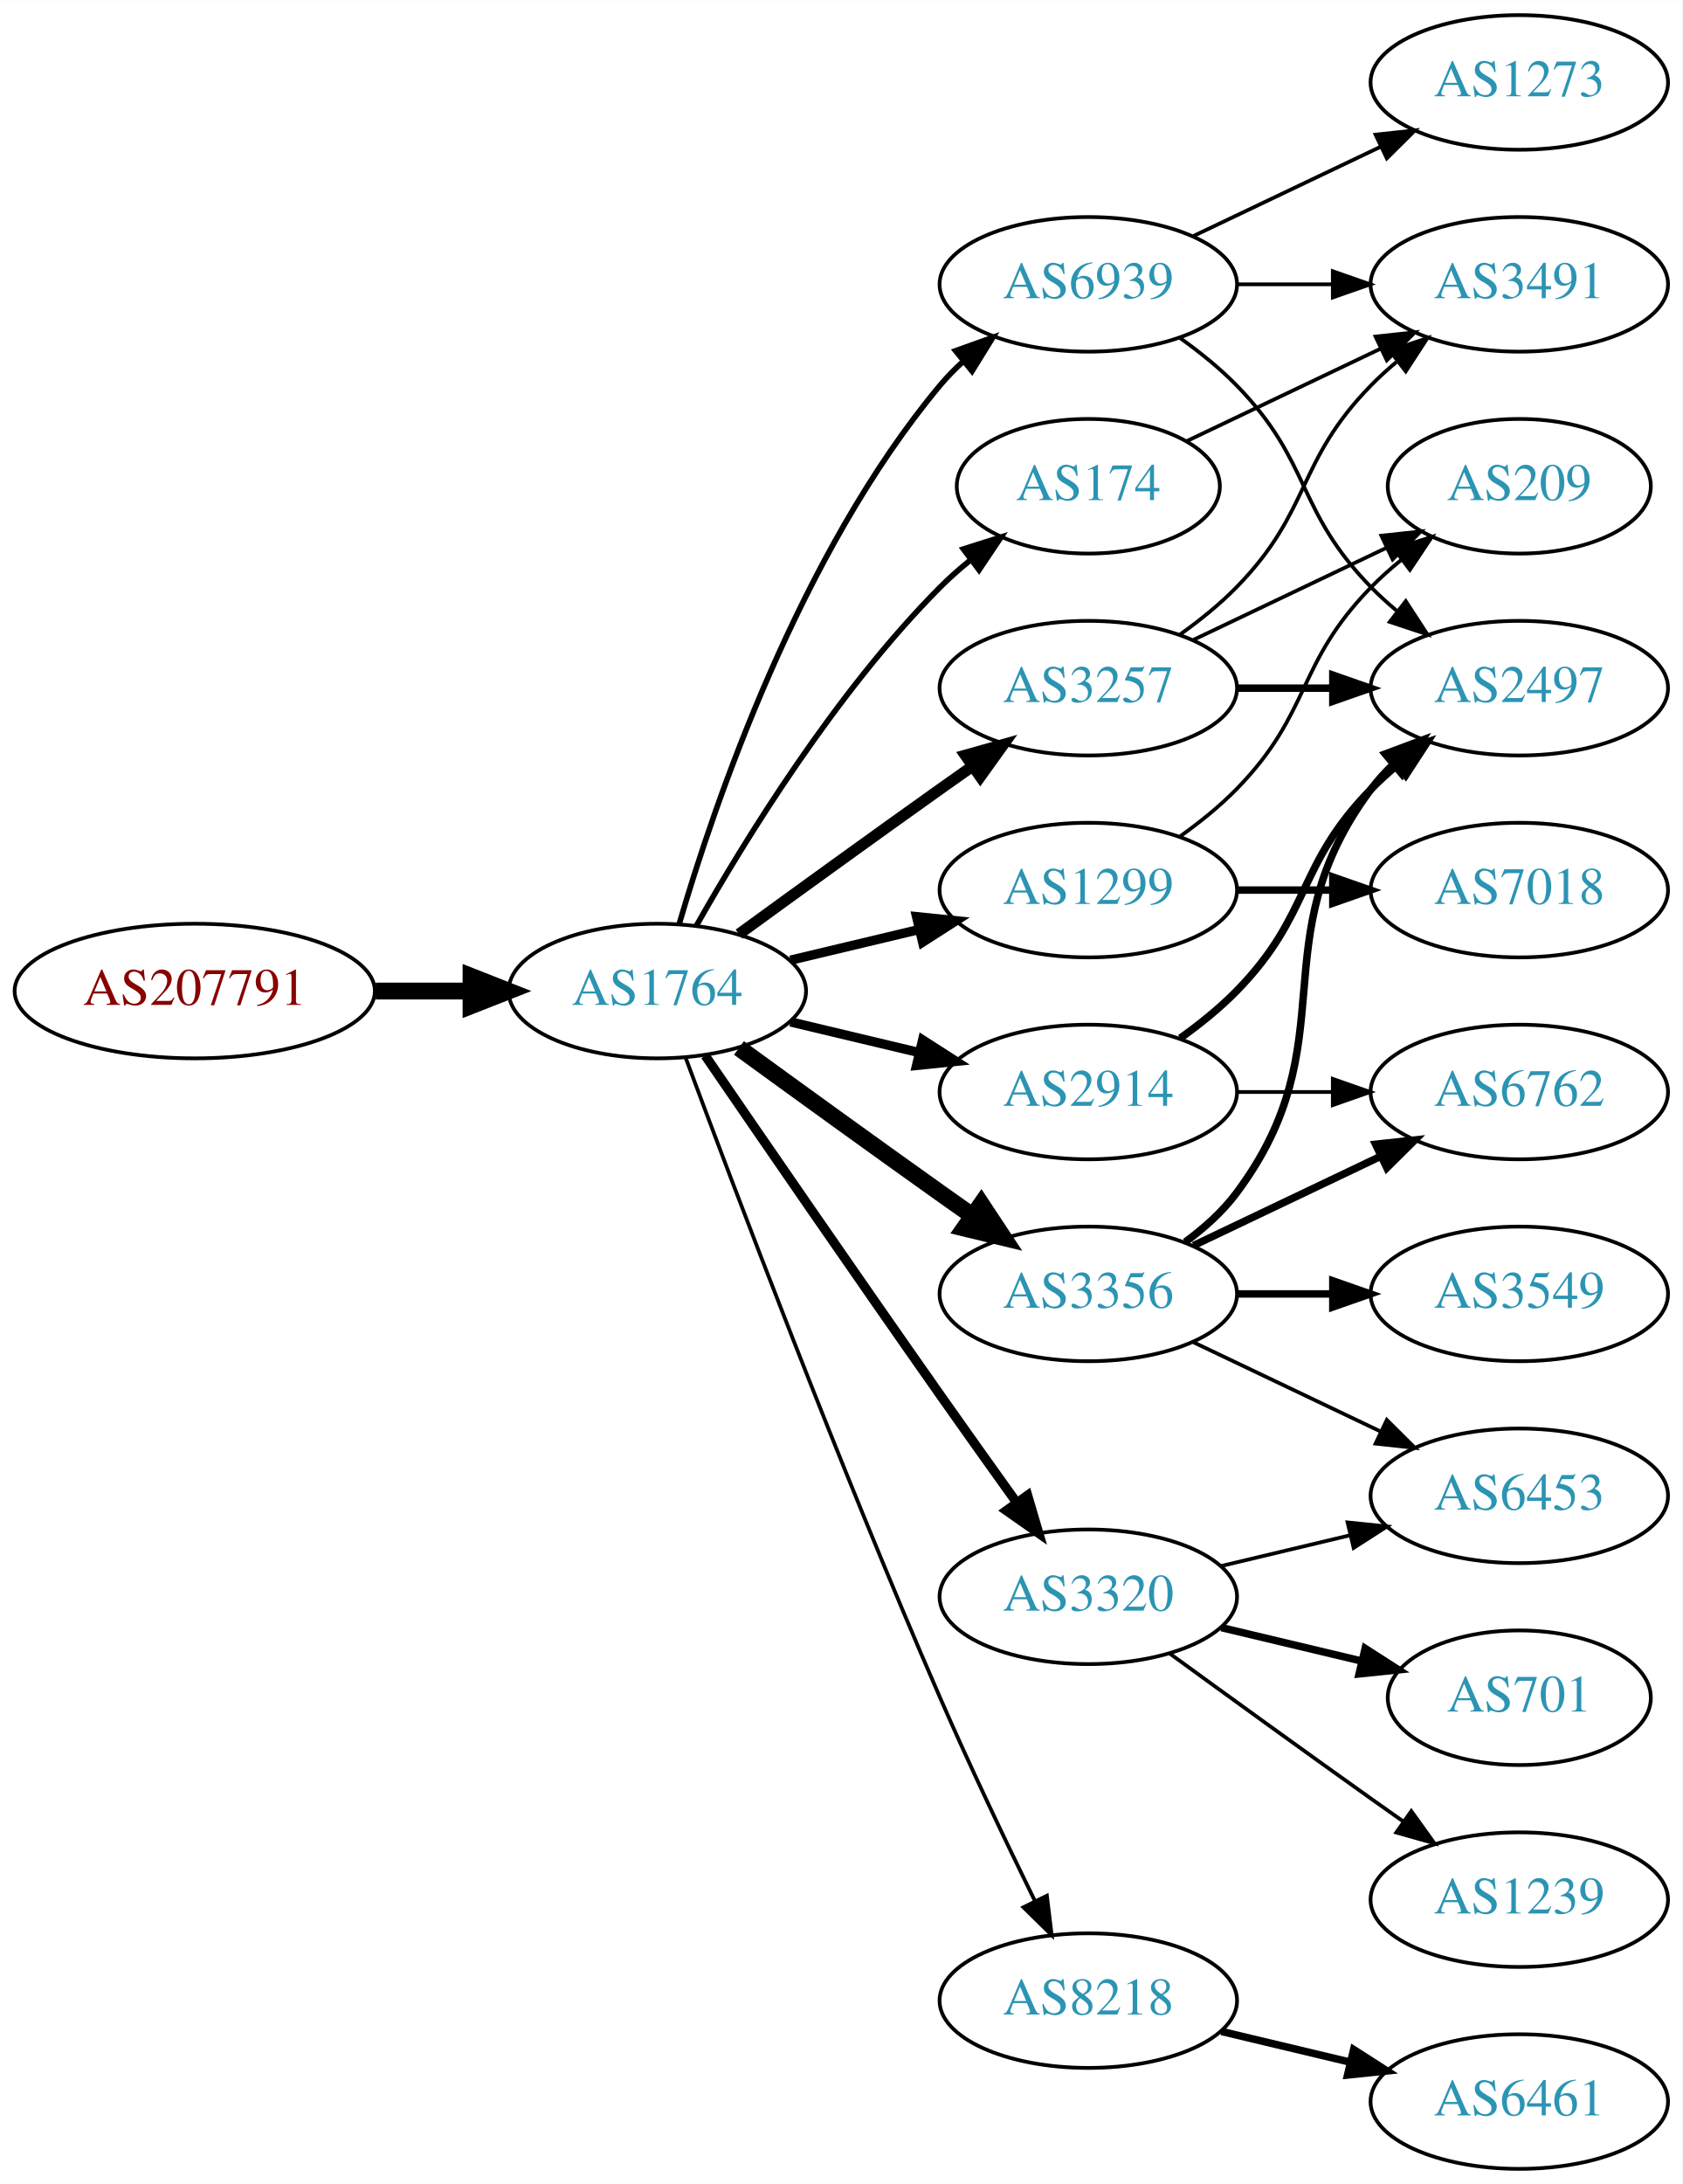
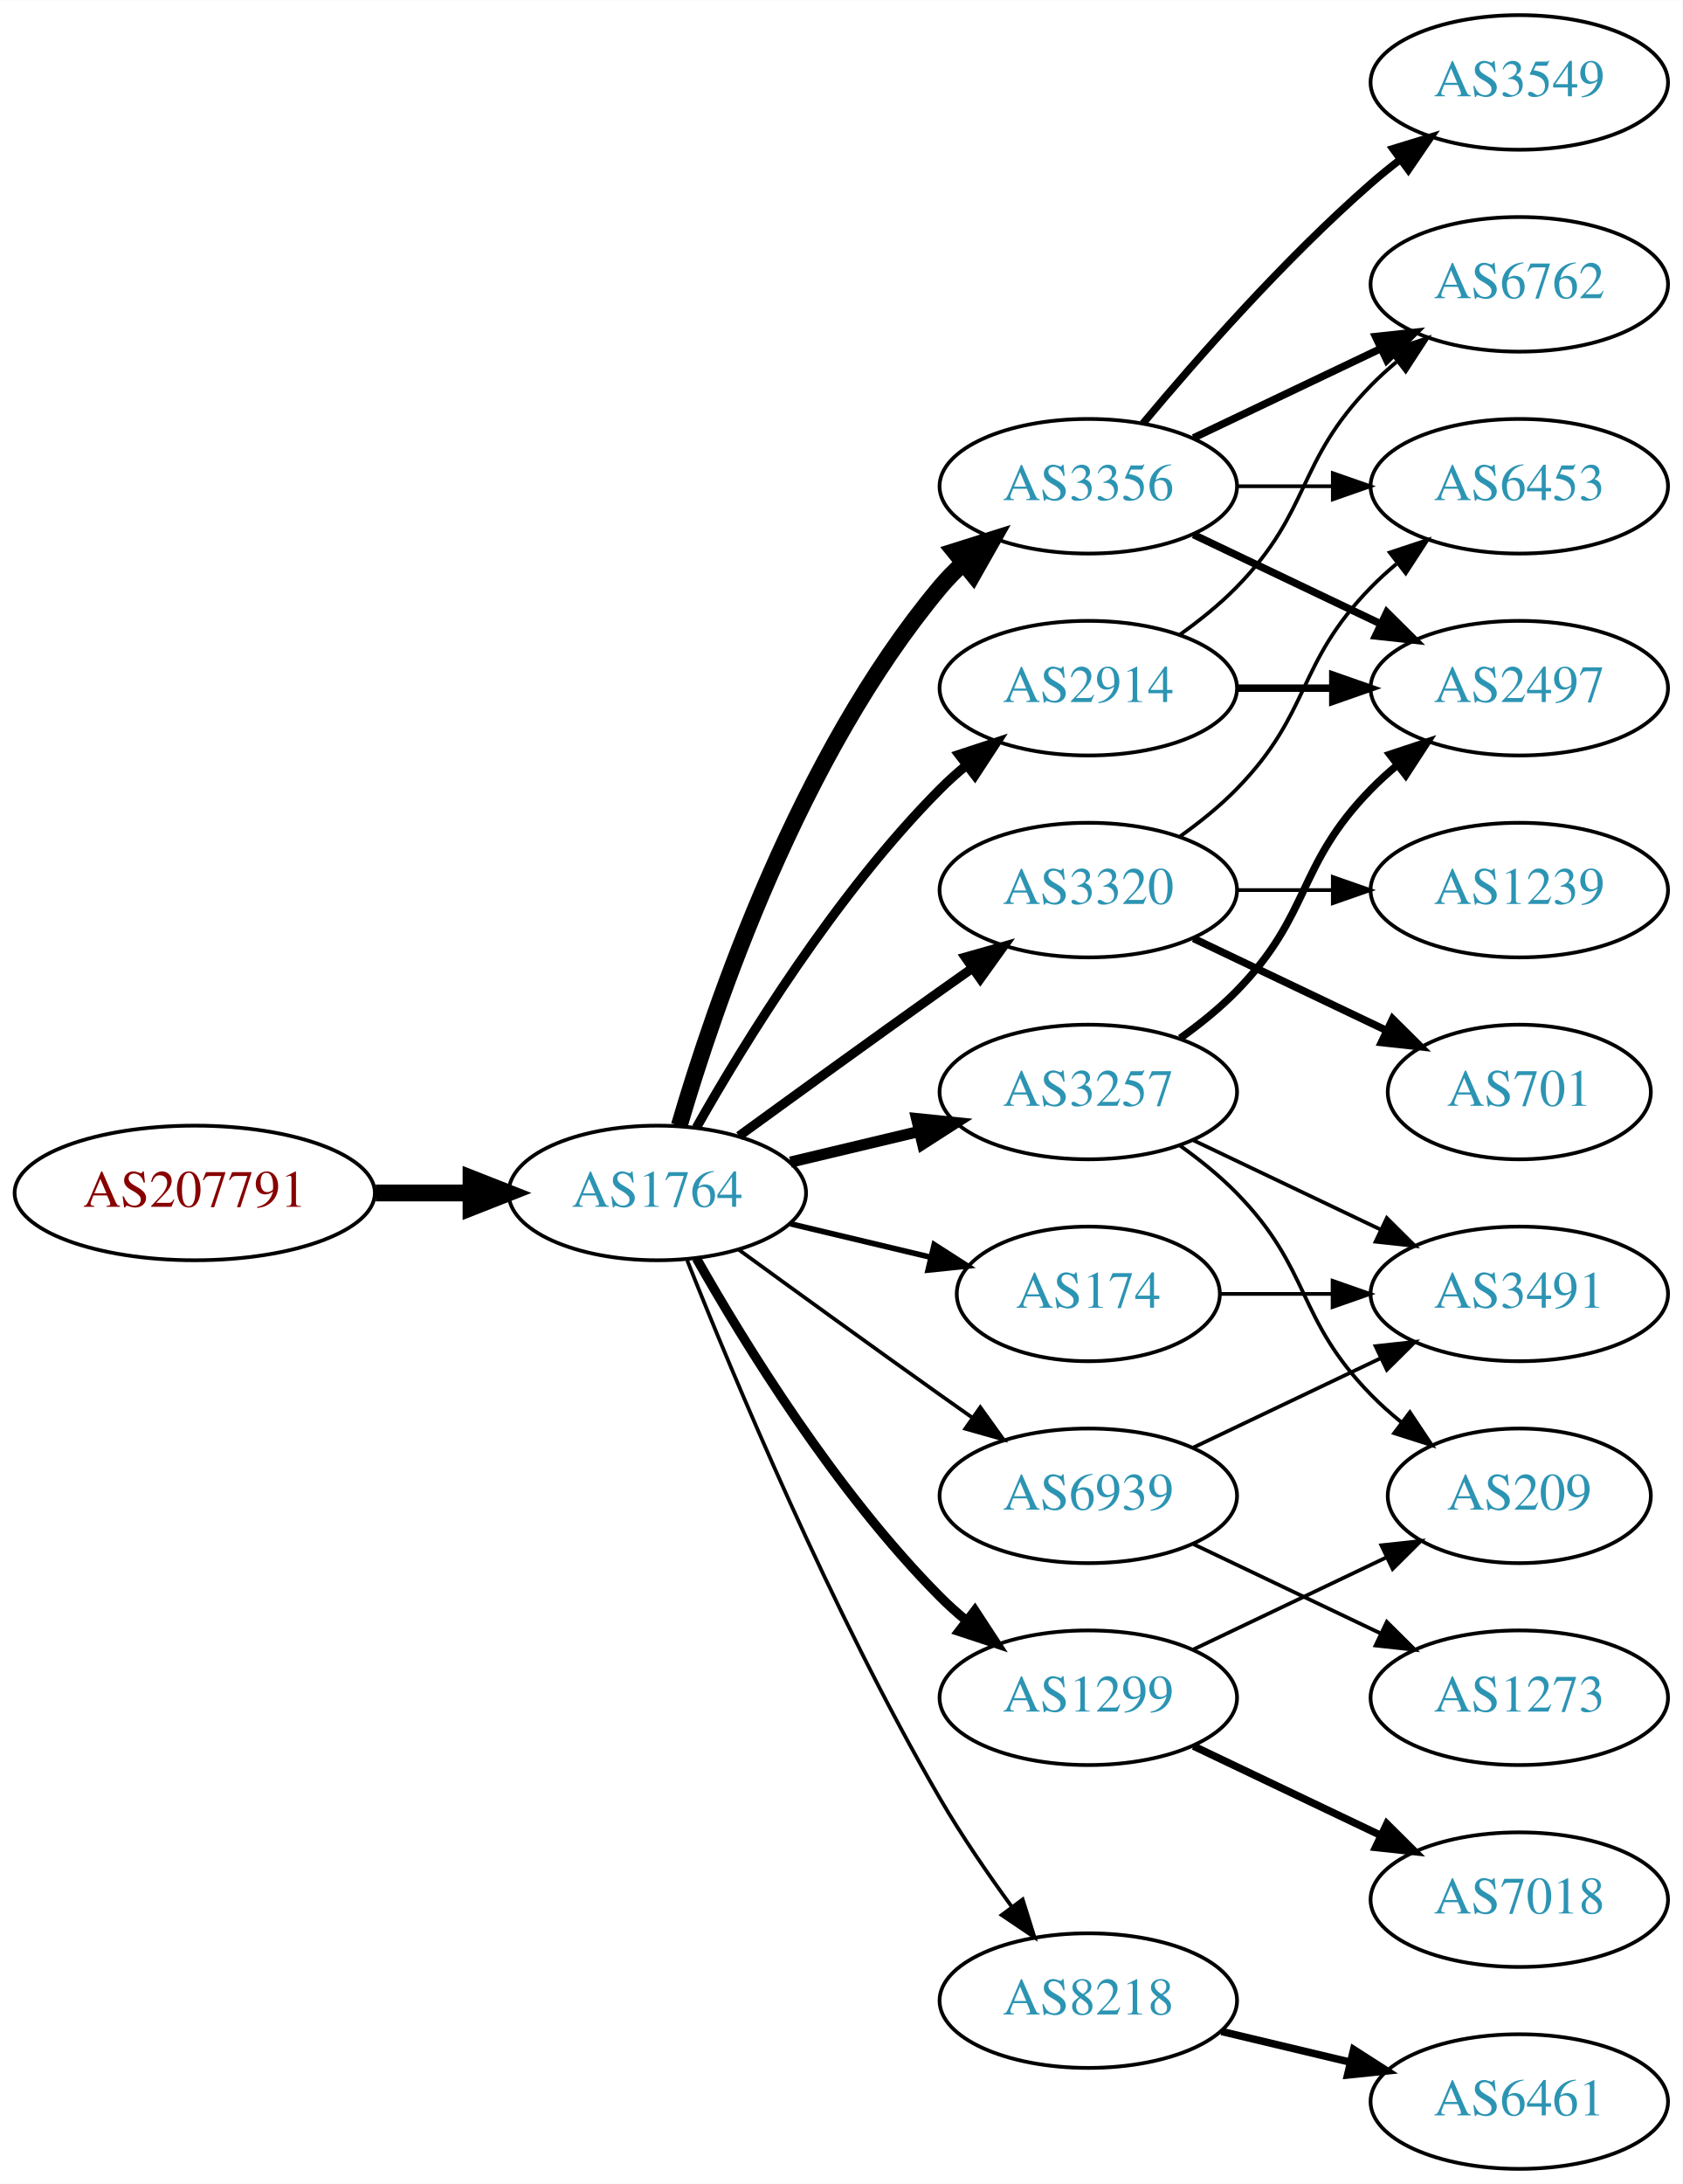
<svg xmlns="http://www.w3.org/2000/svg" xmlns:xlink="http://www.w3.org/1999/xlink" width="450pt" height="584pt" viewBox="0.00 0.00 450.07 584.00">
  <g id="graph0" class="graph" transform="scale(1 1) rotate(0) translate(4 580)">
    <polygon fill="white" stroke="none" points="-4,4 -4,-580 446.07,-580 446.07,4 -4,4" />
    <g id="node1" class="node">
      <g id="a_node1">
        <a xlink:href="/asn/207791" xlink:title="AS207791 ~ NTB SOLUTIONS GmbH [AT]">
-           <ellipse fill="#ffffff" stroke="black" cx="48.096" cy="-315" rx="48.192" ry="18" />
-           <text text-anchor="middle" x="48.096" y="-311.3" font-family="Times,serif" font-size="14.00" fill="#880000">AS207791</text>
+           <ellipse fill="#ffffff" stroke="black" cx="48.096" cy="-261" rx="48.192" ry="18" />
+           <text text-anchor="middle" x="48.096" y="-257.3" font-family="Times,serif" font-size="14.00" fill="#880000">AS207791</text>
        </a>
      </g>
    </g>
    <g id="node2" class="node">
      <g id="a_node2">
        <a xlink:href="/asn/1764" xlink:title="AS1764 ~ NEXTLAYER-AS [AT]">
-           <ellipse fill="#ffffff" stroke="black" cx="171.838" cy="-315" rx="39.794" ry="18" />
-           <text text-anchor="middle" x="171.838" y="-311.3" font-family="Times,serif" font-size="14.00" fill="#2c94b3">AS1764</text>
+           <ellipse fill="#ffffff" stroke="black" cx="171.838" cy="-261" rx="39.794" ry="18" />
+           <text text-anchor="middle" x="171.838" y="-257.3" font-family="Times,serif" font-size="14.00" fill="#2c94b3">AS1764</text>
        </a>
      </g>
    </g>
    <g id="edge1" class="edge">
-       <path fill="none" stroke="black" stroke-width="4.5" d="M96.513,-315C104.867,-315 113.577,-315 121.969,-315" />
-       <polygon fill="black" stroke="black" stroke-width="4.5" points="122.004,-318.938 132.004,-315 122.004,-311.063 122.004,-318.938" />
+       <path fill="none" stroke="black" stroke-width="4.5" d="M96.513,-261C104.867,-261 113.577,-261 121.969,-261" />
+       <polygon fill="black" stroke="black" stroke-width="4.5" points="122.004,-264.938 132.004,-261 122.004,-257.063 122.004,-264.938" />
    </g>
    <g id="node3" class="node">
      <g id="a_node3">
-         <a xlink:href="/asn/174" xlink:title="AS174 ~ Cogent Communications [US]">
-           <ellipse fill="#ffffff" stroke="black" cx="287.131" cy="-450" rx="35.194" ry="18" />
-           <text text-anchor="middle" x="287.131" y="-446.3" font-family="Times,serif" font-size="14.00" fill="#2c94b3">AS174</text>
+         <a xlink:href="/asn/3356" xlink:title="AS3356 ~ Level 3 Parent, LLC [US]">
+           <ellipse fill="#ffffff" stroke="black" cx="287.131" cy="-450" rx="39.794" ry="18" />
+           <text text-anchor="middle" x="287.131" y="-446.3" font-family="Times,serif" font-size="14.00" fill="#2c94b3">AS3356</text>
        </a>
      </g>
    </g>
    <g id="edge2" class="edge">
-       <path fill="none" stroke="black" stroke-width="1.5" d="M182.298,-332.49C195.08,-355.096 219.512,-394.886 247.484,-423 249.985,-425.513 252.745,-427.949 255.606,-430.261" />
-       <polygon fill="black" stroke="black" stroke-width="1.5" points="253.705,-433.21 263.804,-436.413 257.907,-427.611 253.705,-433.21" />
+       <path fill="none" stroke="black" stroke-width="4.5" d="M177.712,-279.002C187.026,-310.844 209.843,-377.981 247.484,-423 249.355,-425.237 251.453,-427.374 253.679,-429.396" />
+       <polygon fill="black" stroke="black" stroke-width="4.5" points="251.348,-432.574 261.598,-435.804 256.301,-426.452 251.348,-432.574" />
    </g>
    <g id="node4" class="node">
      <g id="a_node4">
-         <a xlink:href="/asn/2914" xlink:title="AS2914 ~ NTT America, Inc. [US]">
-           <ellipse fill="#ffffff" stroke="black" cx="287.131" cy="-288" rx="39.794" ry="18" />
-           <text text-anchor="middle" x="287.131" y="-284.3" font-family="Times,serif" font-size="14.00" fill="#2c94b3">AS2914</text>
+         <a xlink:href="/asn/174" xlink:title="AS174 ~ Cogent Communications [US]">
+           <ellipse fill="#ffffff" stroke="black" cx="287.131" cy="-234" rx="35.194" ry="18" />
+           <text text-anchor="middle" x="287.131" y="-230.3" font-family="Times,serif" font-size="14.00" fill="#2c94b3">AS174</text>
        </a>
      </g>
    </g>
    <g id="edge3" class="edge">
-       <path fill="none" stroke="black" stroke-width="2.5" d="M207.445,-306.752C218.316,-304.162 230.471,-301.265 241.913,-298.538" />
-       <polygon fill="black" stroke="black" stroke-width="2.5" points="242.819,-301.92 251.736,-296.197 241.197,-295.111 242.819,-301.92" />
+       <path fill="none" stroke="black" stroke-width="1.5" d="M207.445,-252.752C219.24,-249.942 232.544,-246.771 244.812,-243.847" />
+       <polygon fill="black" stroke="black" stroke-width="1.5" points="245.901,-247.186 254.817,-241.463 244.278,-240.376 245.901,-247.186" />
    </g>
    <g id="node5" class="node">
      <g id="a_node5">
        <a xlink:href="/asn/3320" xlink:title="AS3320 ~ DTAG [DE]">
-           <ellipse fill="#ffffff" stroke="black" cx="287.131" cy="-153" rx="39.794" ry="18" />
-           <text text-anchor="middle" x="287.131" y="-149.3" font-family="Times,serif" font-size="14.00" fill="#2c94b3">AS3320</text>
+           <ellipse fill="#ffffff" stroke="black" cx="287.131" cy="-342" rx="39.794" ry="18" />
+           <text text-anchor="middle" x="287.131" y="-338.3" font-family="Times,serif" font-size="14.00" fill="#2c94b3">AS3320</text>
        </a>
      </g>
    </g>
    <g id="edge4" class="edge">
-       <path fill="none" stroke="black" stroke-width="2.5" d="M184.645,-297.731C199.288,-276.358 225.062,-238.88 247.484,-207 254.119,-197.567 261.469,-187.261 267.963,-178.205" />
-       <polygon fill="black" stroke="black" stroke-width="2.5" points="270.884,-180.138 273.875,-169.974 265.199,-176.054 270.884,-180.138" />
+       <path fill="none" stroke="black" stroke-width="2.5" d="M193.686,-276.222C208.62,-287.091 229.234,-302.025 247.484,-315 250.305,-317.005 253.248,-319.085 256.196,-321.159" />
+       <polygon fill="black" stroke="black" stroke-width="2.5" points="254.223,-324.05 264.421,-326.926 258.242,-318.319 254.223,-324.05" />
    </g>
    <g id="node6" class="node">
      <g id="a_node6">
-         <a xlink:href="/asn/3356" xlink:title="AS3356 ~ Level 3 Parent, LLC [US]">
-           <ellipse fill="#ffffff" stroke="black" cx="287.131" cy="-234" rx="39.794" ry="18" />
-           <text text-anchor="middle" x="287.131" y="-230.3" font-family="Times,serif" font-size="14.00" fill="#2c94b3">AS3356</text>
+         <a xlink:href="/asn/3257" xlink:title="AS3257 ~ GTT [DE]">
+           <ellipse fill="#ffffff" stroke="black" cx="287.131" cy="-288" rx="39.794" ry="18" />
+           <text text-anchor="middle" x="287.131" y="-284.3" font-family="Times,serif" font-size="14.00" fill="#2c94b3">AS3257</text>
        </a>
      </g>
    </g>
    <g id="edge5" class="edge">
-       <path fill="none" stroke="black" stroke-width="4.5" d="M193.686,-299.778C208.62,-288.909 229.234,-273.975 247.484,-261 250.305,-258.995 253.248,-256.915 256.196,-254.841" />
-       <polygon fill="black" stroke="black" stroke-width="4.5" points="258.493,-258.039 264.421,-249.074 253.972,-251.591 258.493,-258.039" />
+       <path fill="none" stroke="black" stroke-width="3" d="M207.445,-269.248C218.316,-271.838 230.471,-274.735 241.913,-277.462" />
+       <polygon fill="black" stroke="black" stroke-width="3" points="241.197,-280.889 251.736,-279.803 242.819,-274.08 241.197,-280.889" />
    </g>
    <g id="node7" class="node">
      <g id="a_node7">
-         <a xlink:href="/asn/3257" xlink:title="AS3257 ~ GTT [DE]">
+         <a xlink:href="/asn/2914" xlink:title="AS2914 ~ NTT America, Inc. [US]">
          <ellipse fill="#ffffff" stroke="black" cx="287.131" cy="-396" rx="39.794" ry="18" />
-           <text text-anchor="middle" x="287.131" y="-392.3" font-family="Times,serif" font-size="14.00" fill="#2c94b3">AS3257</text>
+           <text text-anchor="middle" x="287.131" y="-392.3" font-family="Times,serif" font-size="14.00" fill="#2c94b3">AS2914</text>
        </a>
      </g>
    </g>
    <g id="edge6" class="edge">
-       <path fill="none" stroke="black" stroke-width="3" d="M193.686,-330.222C208.62,-341.091 229.234,-356.025 247.484,-369 250.305,-371.005 253.248,-373.085 256.196,-375.159" />
-       <polygon fill="black" stroke="black" stroke-width="3" points="254.223,-378.05 264.421,-380.926 258.242,-372.319 254.223,-378.05" />
+       <path fill="none" stroke="black" stroke-width="2.5" d="M182.298,-278.49C195.08,-301.096 219.512,-340.886 247.484,-369 249.595,-371.121 251.891,-373.188 254.277,-375.171" />
+       <polygon fill="black" stroke="black" stroke-width="2.5" points="252.529,-378.242 262.592,-381.556 256.792,-372.69 252.529,-378.242" />
    </g>
    <g id="node8" class="node">
      <g id="a_node8">
+         <a xlink:href="/asn/1299" xlink:title="AS1299 ~ Telia Carrier [EU]">
+           <ellipse fill="#ffffff" stroke="black" cx="287.131" cy="-126" rx="39.794" ry="18" />
+           <text text-anchor="middle" x="287.131" y="-122.3" font-family="Times,serif" font-size="14.00" fill="#2c94b3">AS1299</text>
+         </a>
+       </g>
+     </g>
+     <g id="edge7" class="edge">
+       <path fill="none" stroke="black" stroke-width="2.5" d="M182.298,-243.51C195.08,-220.904 219.512,-181.114 247.484,-153 249.595,-150.879 251.891,-148.812 254.277,-146.829" />
+       <polygon fill="black" stroke="black" stroke-width="2.5" points="256.792,-149.31 262.592,-140.444 252.529,-143.758 256.792,-149.31" />
+     </g>
+     <g id="node9" class="node">
+       <g id="a_node9">
        <a xlink:href="/asn/8218" xlink:title="AS8218 ~ legacy Neotelecoms [FR]">
          <ellipse fill="#ffffff" stroke="black" cx="287.131" cy="-45" rx="39.794" ry="18" />
          <text text-anchor="middle" x="287.131" y="-41.3" font-family="Times,serif" font-size="14.00" fill="#2c94b3">AS8218</text>
        </a>
      </g>
    </g>
-     <g id="edge7" class="edge">
-       <path fill="none" stroke="black" d="M179.431,-297.113C191.975,-263.364 220.443,-188.104 247.484,-126 255.469,-107.663 265.162,-87.351 272.844,-71.654" />
-       <polygon fill="black" stroke="black" points="276.056,-73.053 277.333,-62.536 269.776,-69.961 276.056,-73.053" />
-     </g>
-     <g id="node9" class="node">
-       <g id="a_node9">
-         <a xlink:href="/asn/1299" xlink:title="AS1299 ~ Telia Carrier [EU]">
-           <ellipse fill="#ffffff" stroke="black" cx="287.131" cy="-342" rx="39.794" ry="18" />
-           <text text-anchor="middle" x="287.131" y="-338.3" font-family="Times,serif" font-size="14.00" fill="#2c94b3">AS1299</text>
-         </a>
-       </g>
-     </g>
    <g id="edge8" class="edge">
-       <path fill="none" stroke="black" stroke-width="2.5" d="M207.445,-323.248C218.316,-325.838 230.471,-328.735 241.913,-331.462" />
-       <polygon fill="black" stroke="black" stroke-width="2.5" points="241.197,-334.889 251.736,-333.803 242.819,-328.08 241.197,-334.889" />
+       <path fill="none" stroke="black" d="M179.841,-242.949C191.968,-212.43 218.386,-149.067 247.484,-99 253.191,-89.181 260.229,-78.922 266.728,-70.016" />
+       <polygon fill="black" stroke="black" points="269.569,-72.061 272.734,-61.95 263.954,-67.881 269.569,-72.061" />
    </g>
    <g id="node10" class="node">
      <g id="a_node10">
        <a xlink:href="/asn/6939" xlink:title="AS6939 ~ Hurricane Electric LLC [US]">
-           <ellipse fill="#ffffff" stroke="black" cx="287.131" cy="-504" rx="39.794" ry="18" />
-           <text text-anchor="middle" x="287.131" y="-500.3" font-family="Times,serif" font-size="14.00" fill="#2c94b3">AS6939</text>
+           <ellipse fill="#ffffff" stroke="black" cx="287.131" cy="-180" rx="39.794" ry="18" />
+           <text text-anchor="middle" x="287.131" y="-176.3" font-family="Times,serif" font-size="14.00" fill="#2c94b3">AS6939</text>
        </a>
      </g>
    </g>
    <g id="edge9" class="edge">
-       <path fill="none" stroke="black" stroke-width="1.5" d="M177.712,-333.002C187.026,-364.844 209.843,-431.981 247.484,-477 249.355,-479.237 251.453,-481.374 253.679,-483.396" />
-       <polygon fill="black" stroke="black" stroke-width="1.5" points="251.623,-486.234 261.598,-489.804 256.026,-480.793 251.623,-486.234" />
-     </g>
-     <g id="node15" class="node">
-       <g id="a_node15">
-         <a xlink:href="/asn/3491" xlink:title="AS3491 ~ PCCW Global, Inc. [US]">
-           <ellipse fill="#ffffff" stroke="black" cx="402.424" cy="-504" rx="39.794" ry="18" />
-           <text text-anchor="middle" x="402.424" y="-500.3" font-family="Times,serif" font-size="14.00" fill="#2c94b3">AS3491</text>
-         </a>
-       </g>
-     </g>
-     <g id="edge14" class="edge">
-       <path fill="none" stroke="black" d="M313.556,-462.119C328.859,-469.413 348.582,-478.814 365.464,-486.86" />
-       <polygon fill="black" stroke="black" points="363.971,-490.026 374.504,-491.169 366.983,-483.707 363.971,-490.026" />
+       <path fill="none" stroke="black" d="M193.686,-245.778C208.62,-234.909 229.234,-219.975 247.484,-207 250.305,-204.995 253.248,-202.915 256.196,-200.841" />
+       <polygon fill="black" stroke="black" points="258.242,-203.681 264.421,-195.074 254.223,-197.95 258.242,-203.681" />
    </g>
    <g id="node11" class="node">
      <g id="a_node11">
+         <a xlink:href="/asn/3549" xlink:title="AS3549 ~ Level 3 Parent, LLC [US]">
+           <ellipse fill="#ffffff" stroke="black" cx="402.424" cy="-558" rx="39.794" ry="18" />
+           <text text-anchor="middle" x="402.424" y="-554.3" font-family="Times,serif" font-size="14.00" fill="#2c94b3">AS3549</text>
+         </a>
+       </g>
+     </g>
+     <g id="edge10" class="edge">
+       <path fill="none" stroke="black" stroke-width="2" d="M301.761,-466.817C316.044,-483.929 339.59,-510.745 362.777,-531 365.243,-533.154 367.882,-535.294 370.579,-537.372" />
+       <polygon fill="black" stroke="black" stroke-width="2" points="368.604,-540.264 378.733,-543.37 372.752,-534.625 368.604,-540.264" />
+     </g>
+     <g id="node12" class="node">
+       <g id="a_node12">
+         <a xlink:href="/asn/6762" xlink:title="AS6762 ~ TELECOM ITALIA SPARKLE S.p.A. [IT]">
+           <ellipse fill="#ffffff" stroke="black" cx="402.424" cy="-504" rx="39.794" ry="18" />
+           <text text-anchor="middle" x="402.424" y="-500.3" font-family="Times,serif" font-size="14.00" fill="#2c94b3">AS6762</text>
+         </a>
+       </g>
+     </g>
+     <g id="edge11" class="edge">
+       <path fill="none" stroke="black" stroke-width="2" d="M315.267,-462.934C330.261,-470.081 349.082,-479.052 365.306,-486.785" />
+       <polygon fill="black" stroke="black" stroke-width="2" points="363.976,-490.028 374.509,-491.171 366.988,-483.709 363.976,-490.028" />
+     </g>
+     <g id="node13" class="node">
+       <g id="a_node13">
+         <a xlink:href="/asn/6453" xlink:title="AS6453 ~ TATA COMMUNICATIONS (AMERICA) INC [US]">
+           <ellipse fill="#ffffff" stroke="black" cx="402.424" cy="-450" rx="39.794" ry="18" />
+           <text text-anchor="middle" x="402.424" y="-446.3" font-family="Times,serif" font-size="14.00" fill="#2c94b3">AS6453</text>
+         </a>
+       </g>
+     </g>
+     <g id="edge12" class="edge">
+       <path fill="none" stroke="black" d="M326.803,-450C335.006,-450 343.77,-450 352.302,-450" />
+       <polygon fill="black" stroke="black" points="352.541,-453.5 362.541,-450 352.541,-446.5 352.541,-453.5" />
+     </g>
+     <g id="node14" class="node">
+       <g id="a_node14">
        <a xlink:href="/asn/2497" xlink:title="AS2497 ~ Internet Initiative Japan Inc. [JP]">
          <ellipse fill="#ffffff" stroke="black" cx="402.424" cy="-396" rx="39.794" ry="18" />
          <text text-anchor="middle" x="402.424" y="-392.3" font-family="Times,serif" font-size="14.00" fill="#2c94b3">AS2497</text>
        </a>
      </g>
    </g>
-     <g id="edge22" class="edge">
+     <g id="edge13" class="edge">
+       <path fill="none" stroke="black" stroke-width="2" d="M315.267,-437.066C330.261,-429.919 349.082,-420.948 365.306,-413.215" />
+       <polygon fill="black" stroke="black" stroke-width="2" points="366.988,-416.291 374.509,-408.829 363.976,-409.972 366.988,-416.291" />
+     </g>
+     <g id="node17" class="node">
+       <g id="a_node17">
+         <a xlink:href="/asn/3491" xlink:title="AS3491 ~ PCCW Global, Inc. [US]">
+           <ellipse fill="#ffffff" stroke="black" cx="402.424" cy="-234" rx="39.794" ry="18" />
+           <text text-anchor="middle" x="402.424" y="-230.3" font-family="Times,serif" font-size="14.00" fill="#2c94b3">AS3491</text>
+         </a>
+       </g>
+     </g>
+     <g id="edge24" class="edge">
+       <path fill="none" stroke="black" d="M322.43,-234C331.807,-234 342.158,-234 352.192,-234" />
+       <polygon fill="black" stroke="black" points="352.481,-237.5 362.481,-234 352.481,-230.5 352.481,-237.5" />
+     </g>
+     <g id="edge16" class="edge">
+       <path fill="none" stroke="black" d="M311.725,-356.389C316.981,-360.148 322.313,-364.437 326.777,-369 346.95,-389.617 342.605,-402.383 362.777,-423 364.87,-425.139 367.154,-427.218 369.53,-429.21" />
+       <polygon fill="black" stroke="black" points="367.774,-432.275 377.83,-435.611 372.049,-426.732 367.774,-432.275" />
+     </g>
+     <g id="node15" class="node">
+       <g id="a_node15">
+         <a xlink:href="/asn/701" xlink:title="AS701 ~ UUNET [US]">
+           <ellipse fill="#ffffff" stroke="black" cx="402.424" cy="-288" rx="35.194" ry="18" />
+           <text text-anchor="middle" x="402.424" y="-284.3" font-family="Times,serif" font-size="14.00" fill="#2c94b3">AS701</text>
+         </a>
+       </g>
+     </g>
+     <g id="edge14" class="edge">
+       <path fill="none" stroke="black" stroke-width="2" d="M315.267,-329.066C330.699,-321.71 350.185,-312.423 366.72,-304.541" />
+       <polygon fill="black" stroke="black" stroke-width="2" points="368.54,-307.551 376.062,-300.089 365.529,-301.232 368.54,-307.551" />
+     </g>
+     <g id="node16" class="node">
+       <g id="a_node16">
+         <a xlink:href="/asn/1239" xlink:title="AS1239 ~ Sprint [US]">
+           <ellipse fill="#ffffff" stroke="black" cx="402.424" cy="-342" rx="39.794" ry="18" />
+           <text text-anchor="middle" x="402.424" y="-338.3" font-family="Times,serif" font-size="14.00" fill="#2c94b3">AS1239</text>
+         </a>
+       </g>
+     </g>
+     <g id="edge15" class="edge">
+       <path fill="none" stroke="black" d="M326.803,-342C335.006,-342 343.77,-342 352.302,-342" />
+       <polygon fill="black" stroke="black" points="352.541,-345.5 362.541,-342 352.541,-338.5 352.541,-345.5" />
+     </g>
+     <g id="edge17" class="edge">
      <path fill="none" stroke="black" stroke-width="2" d="M311.725,-302.389C316.981,-306.148 322.313,-310.437 326.777,-315 346.95,-335.617 342.605,-348.383 362.777,-369 364.87,-371.139 367.154,-373.218 369.53,-375.21" />
      <polygon fill="black" stroke="black" stroke-width="2" points="367.774,-378.275 377.83,-381.611 372.049,-372.732 367.774,-378.275" />
    </g>
-     <g id="node13" class="node">
-       <g id="a_node13">
-         <a xlink:href="/asn/6762" xlink:title="AS6762 ~ TELECOM ITALIA SPARKLE S.p.A. [IT]">
-           <ellipse fill="#ffffff" stroke="black" cx="402.424" cy="-288" rx="39.794" ry="18" />
-           <text text-anchor="middle" x="402.424" y="-284.3" font-family="Times,serif" font-size="14.00" fill="#2c94b3">AS6762</text>
-         </a>
-       </g>
-     </g>
-     <g id="edge23" class="edge">
-       <path fill="none" stroke="black" d="M326.803,-288C335.006,-288 343.77,-288 352.302,-288" />
-       <polygon fill="black" stroke="black" points="352.541,-291.5 362.541,-288 352.541,-284.5 352.541,-291.5" />
-     </g>
-     <g id="node12" class="node">
-       <g id="a_node12">
-         <a xlink:href="/asn/6453" xlink:title="AS6453 ~ TATA COMMUNICATIONS (AMERICA) INC [US]">
-           <ellipse fill="#ffffff" stroke="black" cx="402.424" cy="-180" rx="39.794" ry="18" />
-           <text text-anchor="middle" x="402.424" y="-176.3" font-family="Times,serif" font-size="14.00" fill="#2c94b3">AS6453</text>
-         </a>
-       </g>
-     </g>
-     <g id="edge20" class="edge">
-       <path fill="none" stroke="black" d="M322.738,-161.248C333.609,-163.838 345.764,-166.735 357.206,-169.462" />
-       <polygon fill="black" stroke="black" points="356.49,-172.889 367.029,-171.803 358.112,-166.08 356.49,-172.889" />
-     </g>
-     <g id="node17" class="node">
-       <g id="a_node17">
-         <a xlink:href="/asn/1239" xlink:title="AS1239 ~ Sprint [US]">
-           <ellipse fill="#ffffff" stroke="black" cx="402.424" cy="-72" rx="39.794" ry="18" />
-           <text text-anchor="middle" x="402.424" y="-68.3" font-family="Times,serif" font-size="14.00" fill="#2c94b3">AS1239</text>
-         </a>
-       </g>
-     </g>
    <g id="edge18" class="edge">
-       <path fill="none" stroke="black" d="M308.979,-137.778C323.913,-126.909 344.527,-111.975 362.777,-99 365.598,-96.995 368.541,-94.915 371.489,-92.841" />
-       <polygon fill="black" stroke="black" points="373.535,-95.681 379.714,-87.074 369.516,-89.95 373.535,-95.681" />
+       <path fill="none" stroke="black" d="M315.267,-275.066C330.261,-267.919 349.082,-258.948 365.306,-251.215" />
+       <polygon fill="black" stroke="black" points="366.988,-254.291 374.509,-246.829 363.976,-247.972 366.988,-254.291" />
    </g>
    <g id="node18" class="node">
      <g id="a_node18">
-         <a xlink:href="/asn/701" xlink:title="AS701 ~ UUNET [US]">
-           <ellipse fill="#ffffff" stroke="black" cx="402.424" cy="-126" rx="35.194" ry="18" />
-           <text text-anchor="middle" x="402.424" y="-122.3" font-family="Times,serif" font-size="14.00" fill="#2c94b3">AS701</text>
+         <a xlink:href="/asn/209" xlink:title="AS209 ~ CenturyLink Communications, LLC [US]">
+           <ellipse fill="#ffffff" stroke="black" cx="402.424" cy="-180" rx="35.194" ry="18" />
+           <text text-anchor="middle" x="402.424" y="-176.3" font-family="Times,serif" font-size="14.00" fill="#2c94b3">AS209</text>
        </a>
      </g>
    </g>
    <g id="edge19" class="edge">
-       <path fill="none" stroke="black" stroke-width="2" d="M322.738,-144.752C334.533,-141.942 347.837,-138.771 360.105,-135.847" />
-       <polygon fill="black" stroke="black" stroke-width="2" points="361.194,-139.186 370.11,-133.463 359.571,-132.376 361.194,-139.186" />
-     </g>
-     <g id="edge10" class="edge">
-       <path fill="none" stroke="black" stroke-width="2" d="M313.062,-247.882C318.138,-251.611 323.056,-256.016 326.777,-261 357.049,-301.542 332.506,-328.458 362.777,-369 364.522,-371.336 366.529,-373.545 368.693,-375.617" />
-       <polygon fill="black" stroke="black" stroke-width="2" points="366.57,-378.405 376.493,-382.118 371.052,-373.027 366.57,-378.405" />
-     </g>
-     <g id="edge11" class="edge">
-       <path fill="none" stroke="black" d="M315.267,-221.066C330.261,-213.919 349.082,-204.948 365.306,-197.215" />
-       <polygon fill="black" stroke="black" points="366.988,-200.291 374.509,-192.829 363.976,-193.972 366.988,-200.291" />
-     </g>
-     <g id="edge12" class="edge">
-       <path fill="none" stroke="black" stroke-width="2" d="M315.267,-246.934C330.261,-254.081 349.082,-263.052 365.306,-270.785" />
-       <polygon fill="black" stroke="black" stroke-width="2" points="363.976,-274.028 374.509,-275.171 366.988,-267.709 363.976,-274.028" />
-     </g>
-     <g id="node14" class="node">
-       <g id="a_node14">
-         <a xlink:href="/asn/3549" xlink:title="AS3549 ~ Level 3 Parent, LLC [US]">
-           <ellipse fill="#ffffff" stroke="black" cx="402.424" cy="-234" rx="39.794" ry="18" />
-           <text text-anchor="middle" x="402.424" y="-230.3" font-family="Times,serif" font-size="14.00" fill="#2c94b3">AS3549</text>
-         </a>
-       </g>
-     </g>
-     <g id="edge13" class="edge">
-       <path fill="none" stroke="black" stroke-width="2" d="M326.803,-234C335.006,-234 343.77,-234 352.302,-234" />
-       <polygon fill="black" stroke="black" stroke-width="2" points="352.541,-237.5 362.541,-234 352.541,-230.5 352.541,-237.5" />
-     </g>
-     <g id="edge16" class="edge">
+       <path fill="none" stroke="black" d="M311.725,-273.611C316.981,-269.852 322.313,-265.563 326.777,-261 346.95,-240.383 342.605,-227.617 362.777,-207 365.257,-204.466 368.003,-202.017 370.856,-199.696" />
+       <polygon fill="black" stroke="black" points="373.158,-202.343 379.041,-193.532 368.947,-196.752 373.158,-202.343" />
+     </g>
+     <g id="edge21" class="edge">
+       <path fill="none" stroke="black" d="M311.725,-410.389C316.981,-414.148 322.313,-418.437 326.777,-423 346.95,-443.617 342.605,-456.383 362.777,-477 364.87,-479.139 367.154,-481.218 369.53,-483.21" />
+       <polygon fill="black" stroke="black" points="367.774,-486.275 377.83,-489.611 372.049,-480.732 367.774,-486.275" />
+     </g>
+     <g id="edge20" class="edge">
      <path fill="none" stroke="black" stroke-width="2" d="M326.803,-396C335.006,-396 343.77,-396 352.302,-396" />
      <polygon fill="black" stroke="black" stroke-width="2" points="352.541,-399.5 362.541,-396 352.541,-392.5 352.541,-399.5" />
    </g>
-     <g id="edge15" class="edge">
-       <path fill="none" stroke="black" d="M311.725,-410.389C316.981,-414.148 322.313,-418.437 326.777,-423 346.95,-443.617 342.605,-456.383 362.777,-477 364.87,-479.139 367.154,-481.218 369.53,-483.21" />
-       <polygon fill="black" stroke="black" points="367.774,-486.275 377.83,-489.611 372.049,-480.732 367.774,-486.275" />
-     </g>
-     <g id="node16" class="node">
-       <g id="a_node16">
-         <a xlink:href="/asn/209" xlink:title="AS209 ~ CenturyLink Communications, LLC [US]">
-           <ellipse fill="#ffffff" stroke="black" cx="402.424" cy="-450" rx="35.194" ry="18" />
-           <text text-anchor="middle" x="402.424" y="-446.3" font-family="Times,serif" font-size="14.00" fill="#2c94b3">AS209</text>
-         </a>
-       </g>
-     </g>
-     <g id="edge17" class="edge">
-       <path fill="none" stroke="black" d="M315.267,-408.934C330.699,-416.29 350.185,-425.577 366.72,-433.459" />
-       <polygon fill="black" stroke="black" points="365.529,-436.768 376.062,-437.911 368.54,-430.449 365.529,-436.768" />
+     <g id="edge23" class="edge">
+       <path fill="none" stroke="black" d="M315.267,-138.934C330.699,-146.29 350.185,-155.577 366.72,-163.459" />
+       <polygon fill="black" stroke="black" points="365.529,-166.768 376.062,-167.911 368.54,-160.449 365.529,-166.768" />
    </g>
    <g id="node19" class="node">
      <g id="a_node19">
+         <a xlink:href="/asn/7018" xlink:title="AS7018 ~ AT&amp;T Services, Inc. [US]">
+           <ellipse fill="#ffffff" stroke="black" cx="402.424" cy="-72" rx="39.794" ry="18" />
+           <text text-anchor="middle" x="402.424" y="-68.3" font-family="Times,serif" font-size="14.00" fill="#2c94b3">AS7018</text>
+         </a>
+       </g>
+     </g>
+     <g id="edge22" class="edge">
+       <path fill="none" stroke="black" stroke-width="2" d="M315.267,-113.066C330.261,-105.919 349.082,-96.948 365.306,-89.215" />
+       <polygon fill="black" stroke="black" stroke-width="2" points="366.988,-92.291 374.509,-84.829 363.976,-85.972 366.988,-92.291" />
+     </g>
+     <g id="node20" class="node">
+       <g id="a_node20">
        <a xlink:href="/asn/6461" xlink:title="AS6461 ~ Zayo Bandwidth [US]">
          <ellipse fill="#ffffff" stroke="black" cx="402.424" cy="-18" rx="39.794" ry="18" />
          <text text-anchor="middle" x="402.424" y="-14.3" font-family="Times,serif" font-size="14.00" fill="#2c94b3">AS6461</text>
        </a>
      </g>
    </g>
-     <g id="edge21" class="edge">
+     <g id="edge25" class="edge">
      <path fill="none" stroke="black" stroke-width="2" d="M322.738,-36.752C333.609,-34.162 345.764,-31.265 357.206,-28.538" />
      <polygon fill="black" stroke="black" stroke-width="2" points="358.112,-31.92 367.029,-26.197 356.49,-25.111 358.112,-31.92" />
    </g>
-     <g id="edge25" class="edge">
-       <path fill="none" stroke="black" d="M311.725,-356.389C316.981,-360.148 322.313,-364.437 326.777,-369 346.95,-389.617 342.605,-402.383 362.777,-423 365.257,-425.534 368.003,-427.983 370.856,-430.304" />
-       <polygon fill="black" stroke="black" points="368.947,-433.248 379.041,-436.468 373.158,-427.657 368.947,-433.248" />
-     </g>
-     <g id="node20" class="node">
-       <g id="a_node20">
-         <a xlink:href="/asn/7018" xlink:title="AS7018 ~ AT&amp;T Services, Inc. [US]">
-           <ellipse fill="#ffffff" stroke="black" cx="402.424" cy="-342" rx="39.794" ry="18" />
-           <text text-anchor="middle" x="402.424" y="-338.3" font-family="Times,serif" font-size="14.00" fill="#2c94b3">AS7018</text>
-         </a>
-       </g>
-     </g>
-     <g id="edge24" class="edge">
-       <path fill="none" stroke="black" stroke-width="2" d="M326.803,-342C335.006,-342 343.77,-342 352.302,-342" />
-       <polygon fill="black" stroke="black" stroke-width="2" points="352.541,-345.5 362.541,-342 352.541,-338.5 352.541,-345.5" />
-     </g>
-     <g id="edge26" class="edge">
-       <path fill="none" stroke="black" d="M311.725,-489.611C316.981,-485.852 322.313,-481.563 326.777,-477 346.95,-456.383 342.605,-443.617 362.777,-423 364.87,-420.861 367.154,-418.782 369.53,-416.79" />
-       <polygon fill="black" stroke="black" points="372.049,-419.268 377.83,-410.389 367.774,-413.725 372.049,-419.268" />
-     </g>
    <g id="edge27" class="edge">
-       <path fill="none" stroke="black" d="M326.803,-504C335.006,-504 343.77,-504 352.302,-504" />
-       <polygon fill="black" stroke="black" points="352.541,-507.5 362.541,-504 352.541,-500.5 352.541,-507.5" />
+       <path fill="none" stroke="black" d="M315.267,-192.934C330.261,-200.081 349.082,-209.052 365.306,-216.785" />
+       <polygon fill="black" stroke="black" points="363.976,-220.028 374.509,-221.171 366.988,-213.709 363.976,-220.028" />
    </g>
    <g id="node21" class="node">
      <g id="a_node21">
        <a xlink:href="/asn/1273" xlink:title="AS1273 ~ Vodafone Group PLC [EU]">
-           <ellipse fill="#ffffff" stroke="black" cx="402.424" cy="-558" rx="39.794" ry="18" />
-           <text text-anchor="middle" x="402.424" y="-554.3" font-family="Times,serif" font-size="14.00" fill="#2c94b3">AS1273</text>
-         </a>
-       </g>
-     </g>
-     <g id="edge28" class="edge">
-       <path fill="none" stroke="black" d="M315.267,-516.934C330.261,-524.081 349.082,-533.052 365.306,-540.785" />
-       <polygon fill="black" stroke="black" points="363.976,-544.028 374.509,-545.171 366.988,-537.709 363.976,-544.028" />
+           <ellipse fill="#ffffff" stroke="black" cx="402.424" cy="-126" rx="39.794" ry="18" />
+           <text text-anchor="middle" x="402.424" y="-122.3" font-family="Times,serif" font-size="14.00" fill="#2c94b3">AS1273</text>
+         </a>
+       </g>
+     </g>
+     <g id="edge26" class="edge">
+       <path fill="none" stroke="black" d="M315.267,-167.066C330.261,-159.919 349.082,-150.948 365.306,-143.215" />
+       <polygon fill="black" stroke="black" points="366.988,-146.291 374.509,-138.829 363.976,-139.972 366.988,-146.291" />
    </g>
  </g>
</svg>
